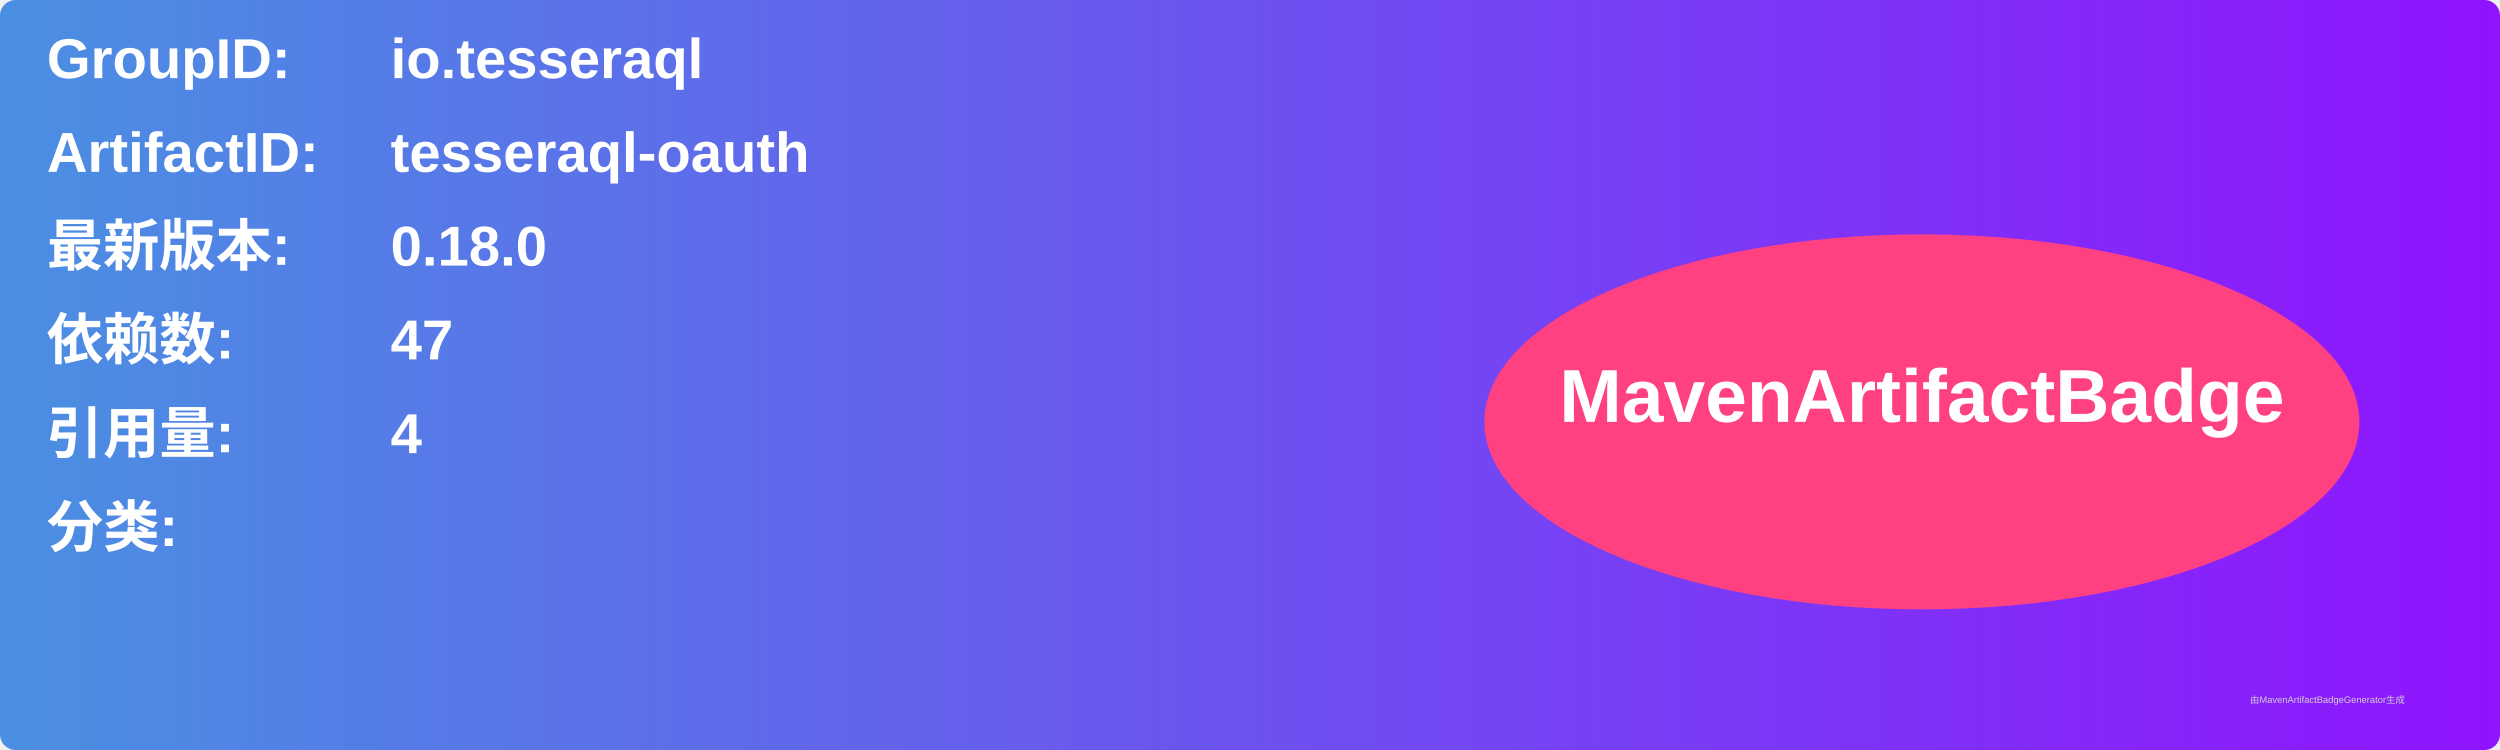
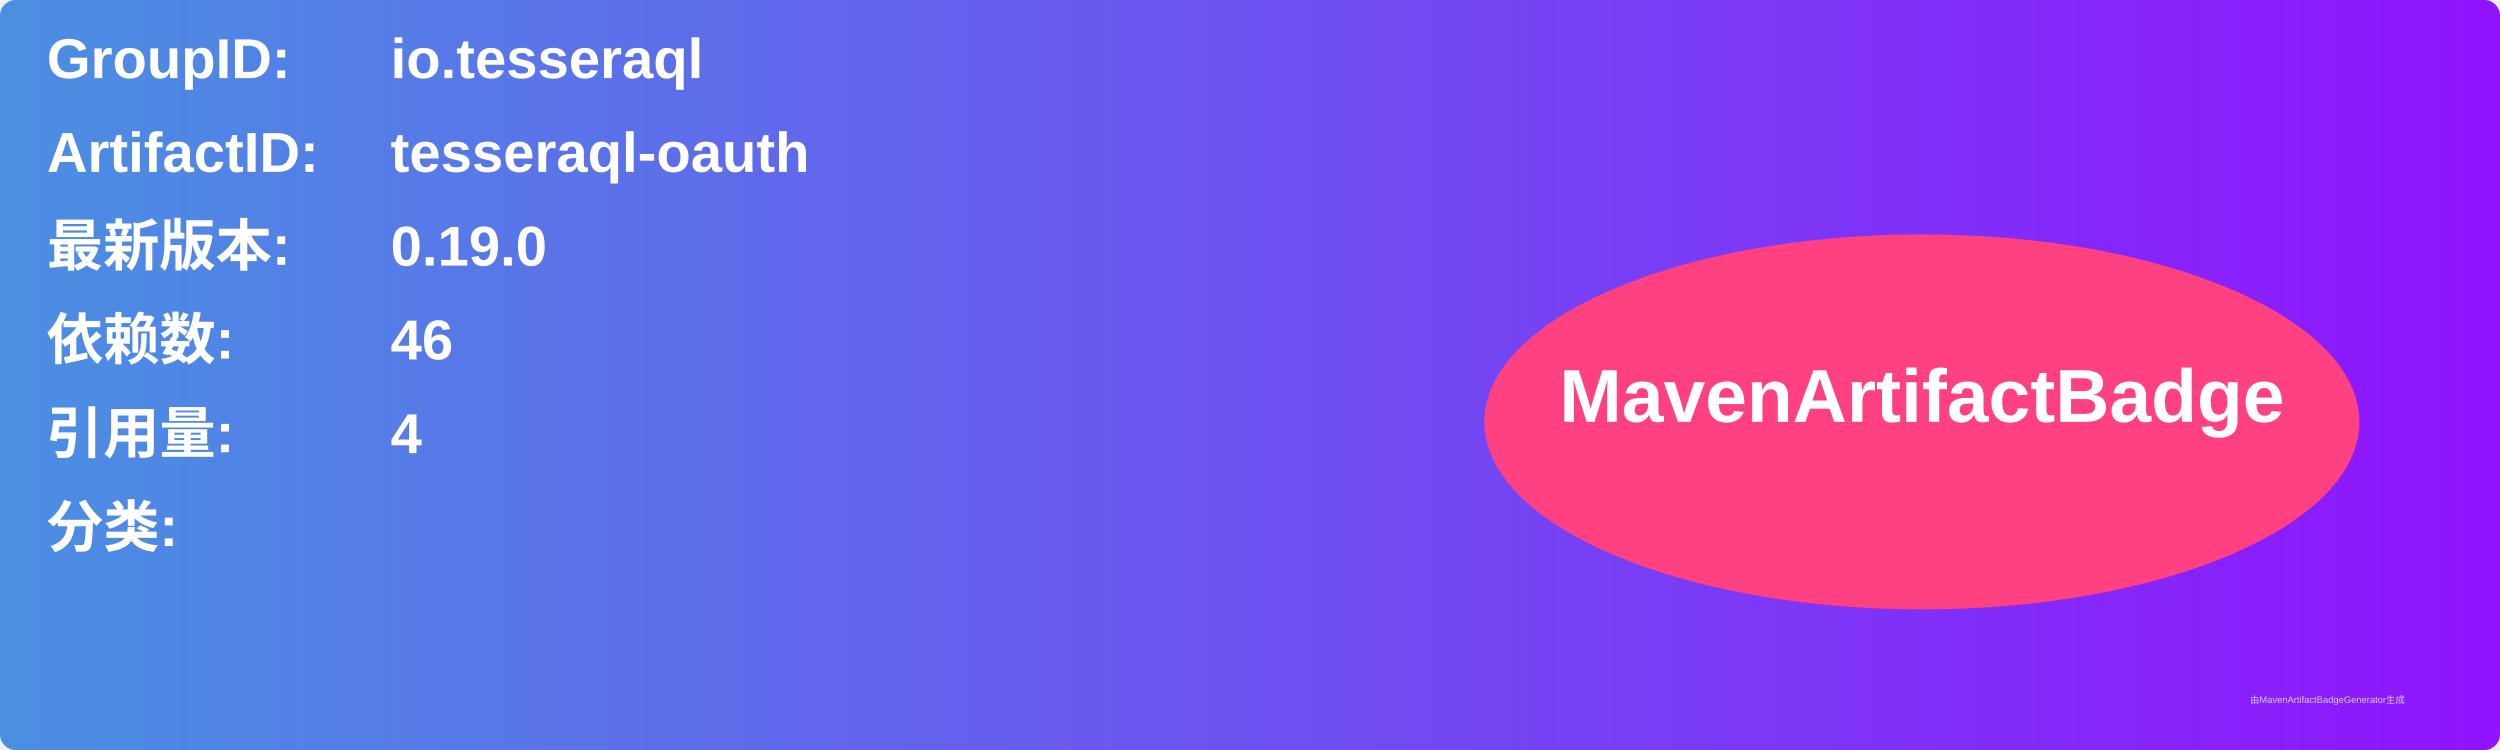
<svg xmlns="http://www.w3.org/2000/svg" width="800" height="240" viewBox="0 0 800 240">
  <linearGradient id="grad" x1="0%" y1="0%" x2="100%" y2="0%">
    <stop offset="0%" stop-color="#4a90e2" />
    <stop offset="100%" stop-color="#9013fe" />
  </linearGradient>
  <rect width="100%" height="100%" rx="5" ry="5" fill="url(#grad)" />
  <g transform="translate(15, 15)">
    <text x="0" y="10" font-family="Arial" font-size="18" fill="white" font-weight="bold" width="260">GroupID:</text>
    <text x="110" y="10" font-family="Arial" font-size="18" fill="white" font-weight="bold" width="460">io.tesseraql</text>
    <text x="0" y="40" font-family="Arial" font-size="18" fill="white" font-weight="bold" width="260">ArtifactID:</text>
    <text x="110" y="40" font-family="Arial" font-size="18" fill="white" font-weight="bold" width="460">tesseraql-oauth</text>
    <text x="0" y="70" font-family="Arial" font-size="18" fill="white" font-weight="bold">最新版本:</text>
    <text x="110" y="70" font-family="Arial" font-size="18" fill="white" font-weight="bold">
-       <tspan font-weight="bold">0.18.0</tspan>
+       <tspan font-weight="bold">0.19.0</tspan>
    </text>
    <text x="0" y="100" font-family="Arial" font-size="18" fill="white" font-weight="bold">依赖数: </text>
    <text x="110" y="100" font-family="Arial" font-size="18" fill="white">
-       <tspan font-weight="bold">47</tspan>
+       <tspan font-weight="bold">46</tspan>
    </text>
    <text x="0" y="130" font-family="Arial" font-size="18" fill="white" font-weight="bold">引用量: </text>
    <text x="110" y="130" font-family="Arial" font-size="18" fill="white">
      <tspan font-weight="bold">4</tspan>
    </text>
    <text x="0" y="160" font-family="Arial" font-size="18" fill="white" font-weight="bold">分类:</text>
    <text x="10" y="190" font-family="Arial" font-size="10" fill="white">
      <tspan font-weight="bold" />
    </text>
    <ellipse cx="600" cy="120" rx="140" ry="60" fill="#ff4081" />
    <text x="600" y="120" text-anchor="middle" font-family="Arial" font-size="24" fill="white" font-weight="bold">MavenArtifactBadge</text>
  </g>
  <text x="720" y="225" font-family="Arial" font-size="3" fill="#d0d0d0">由MavenArtifactBadgeGenerator生成</text>
</svg>
